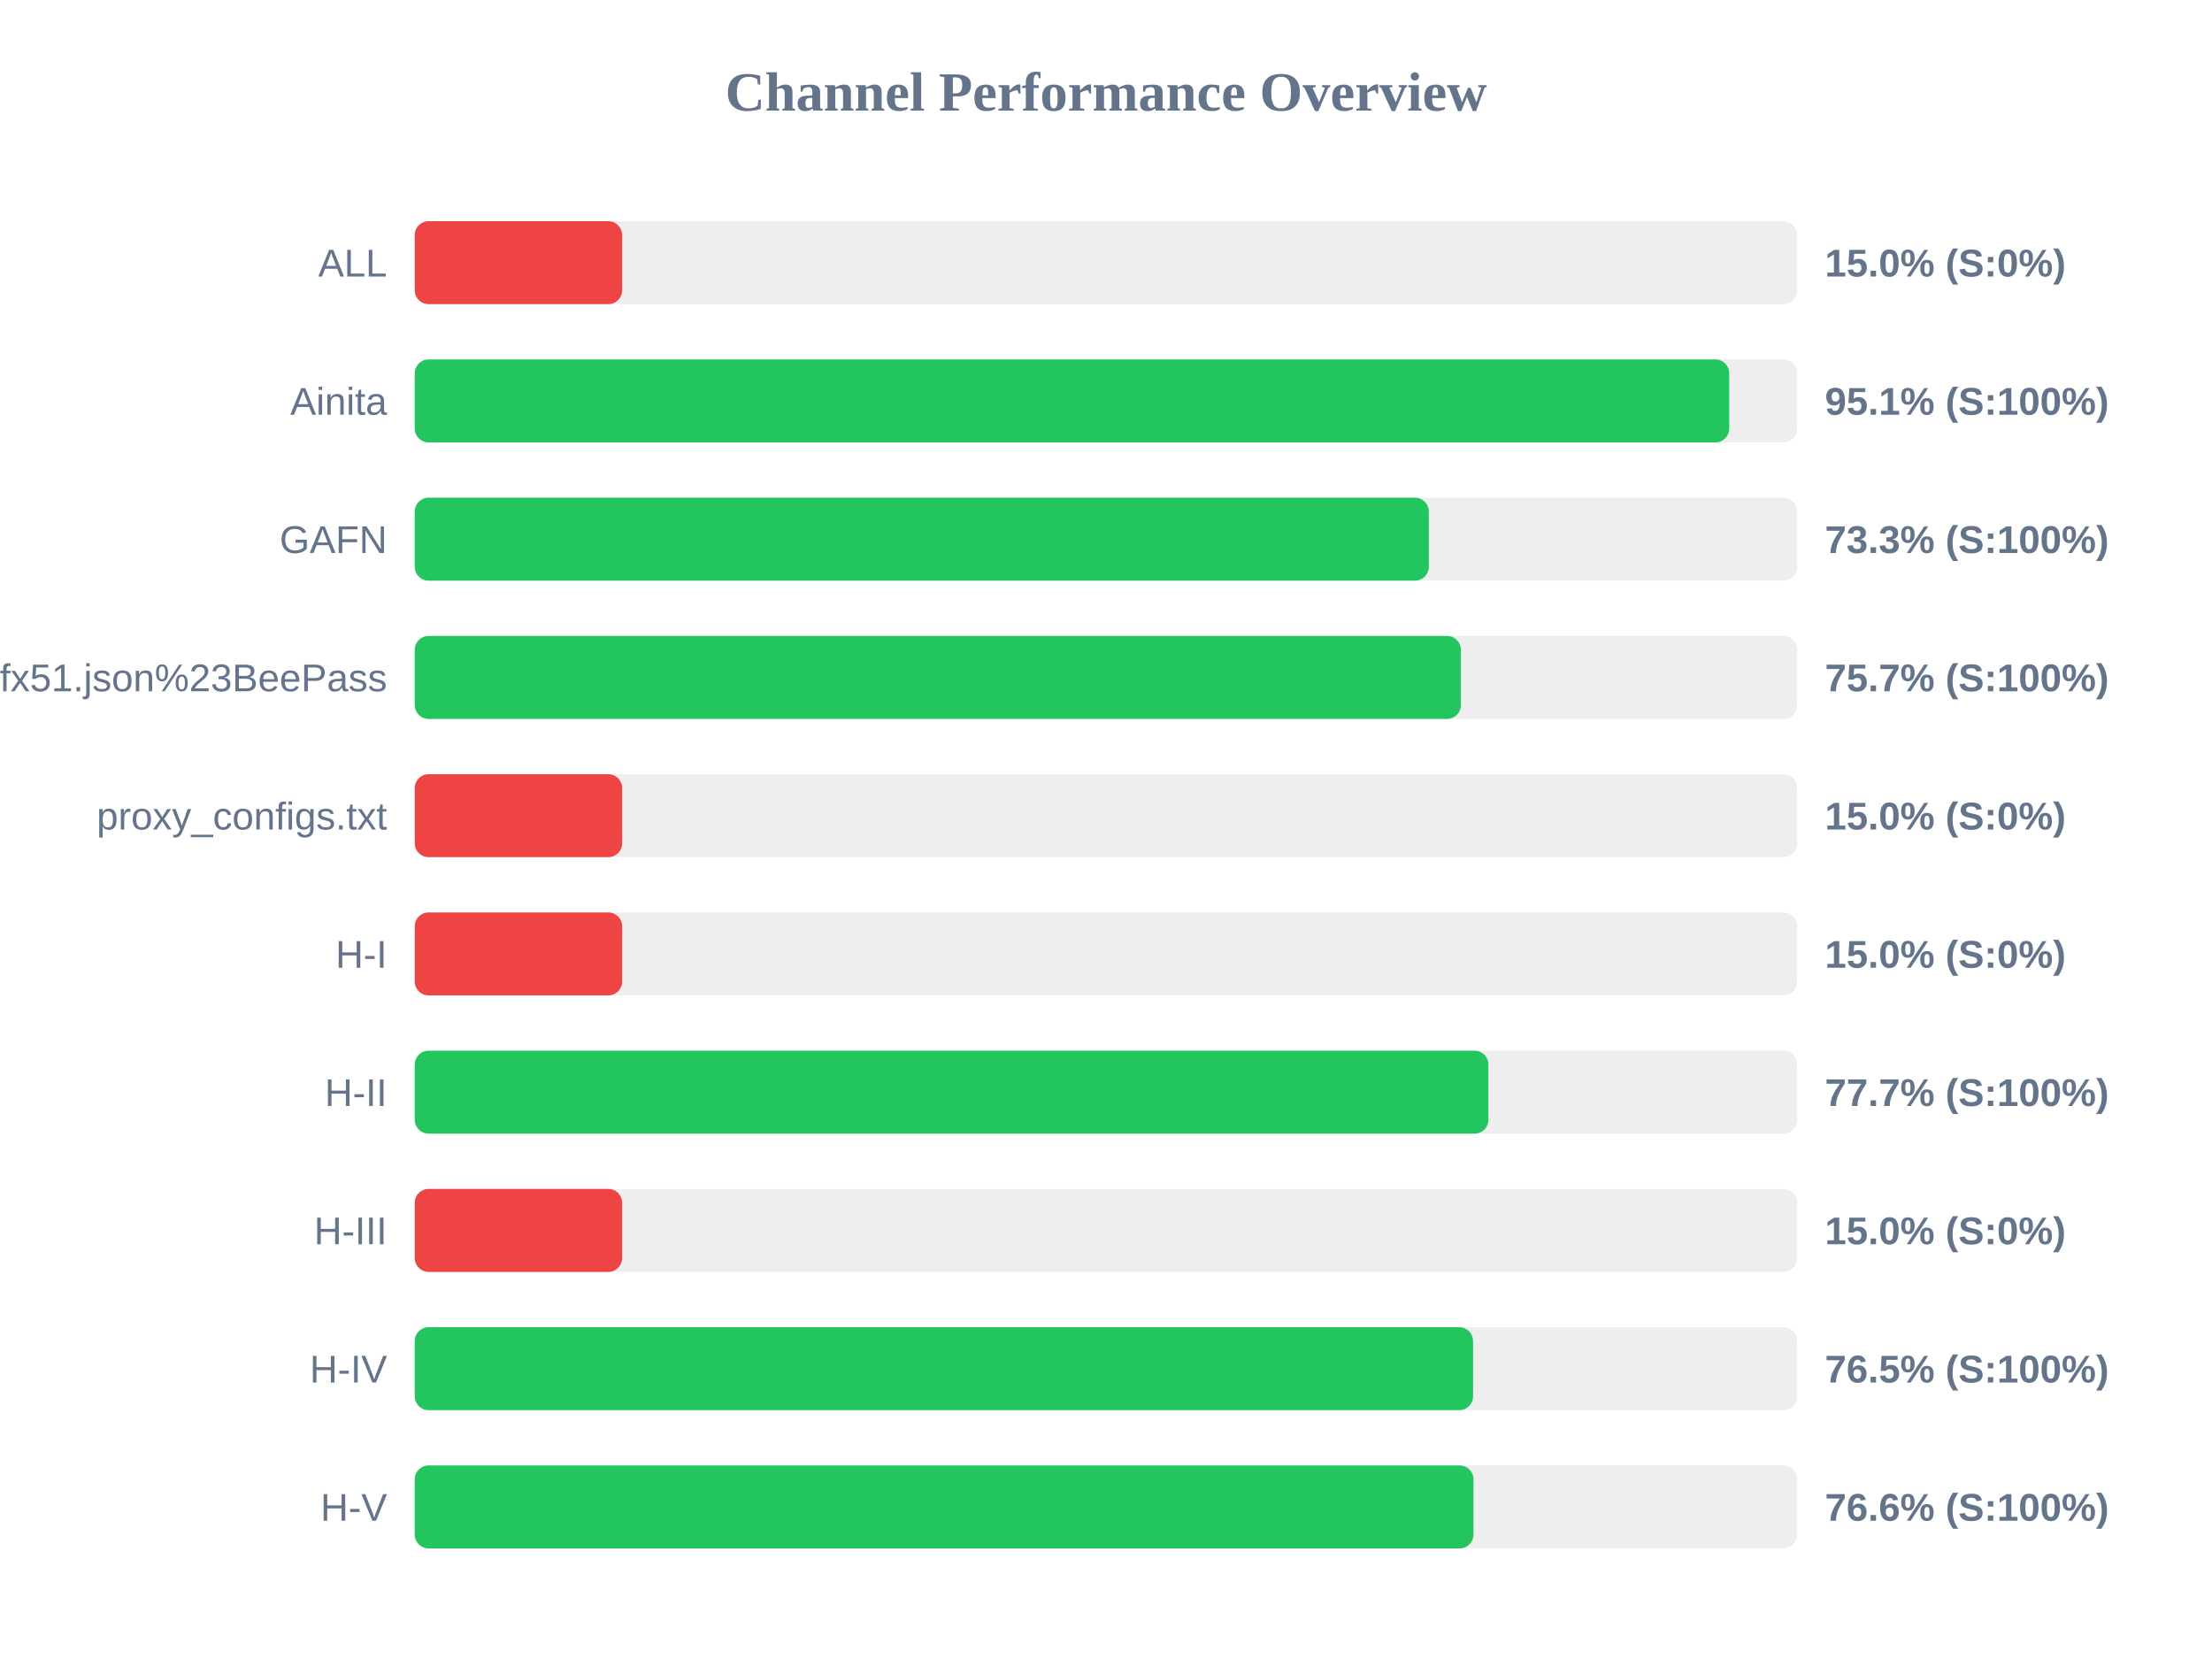
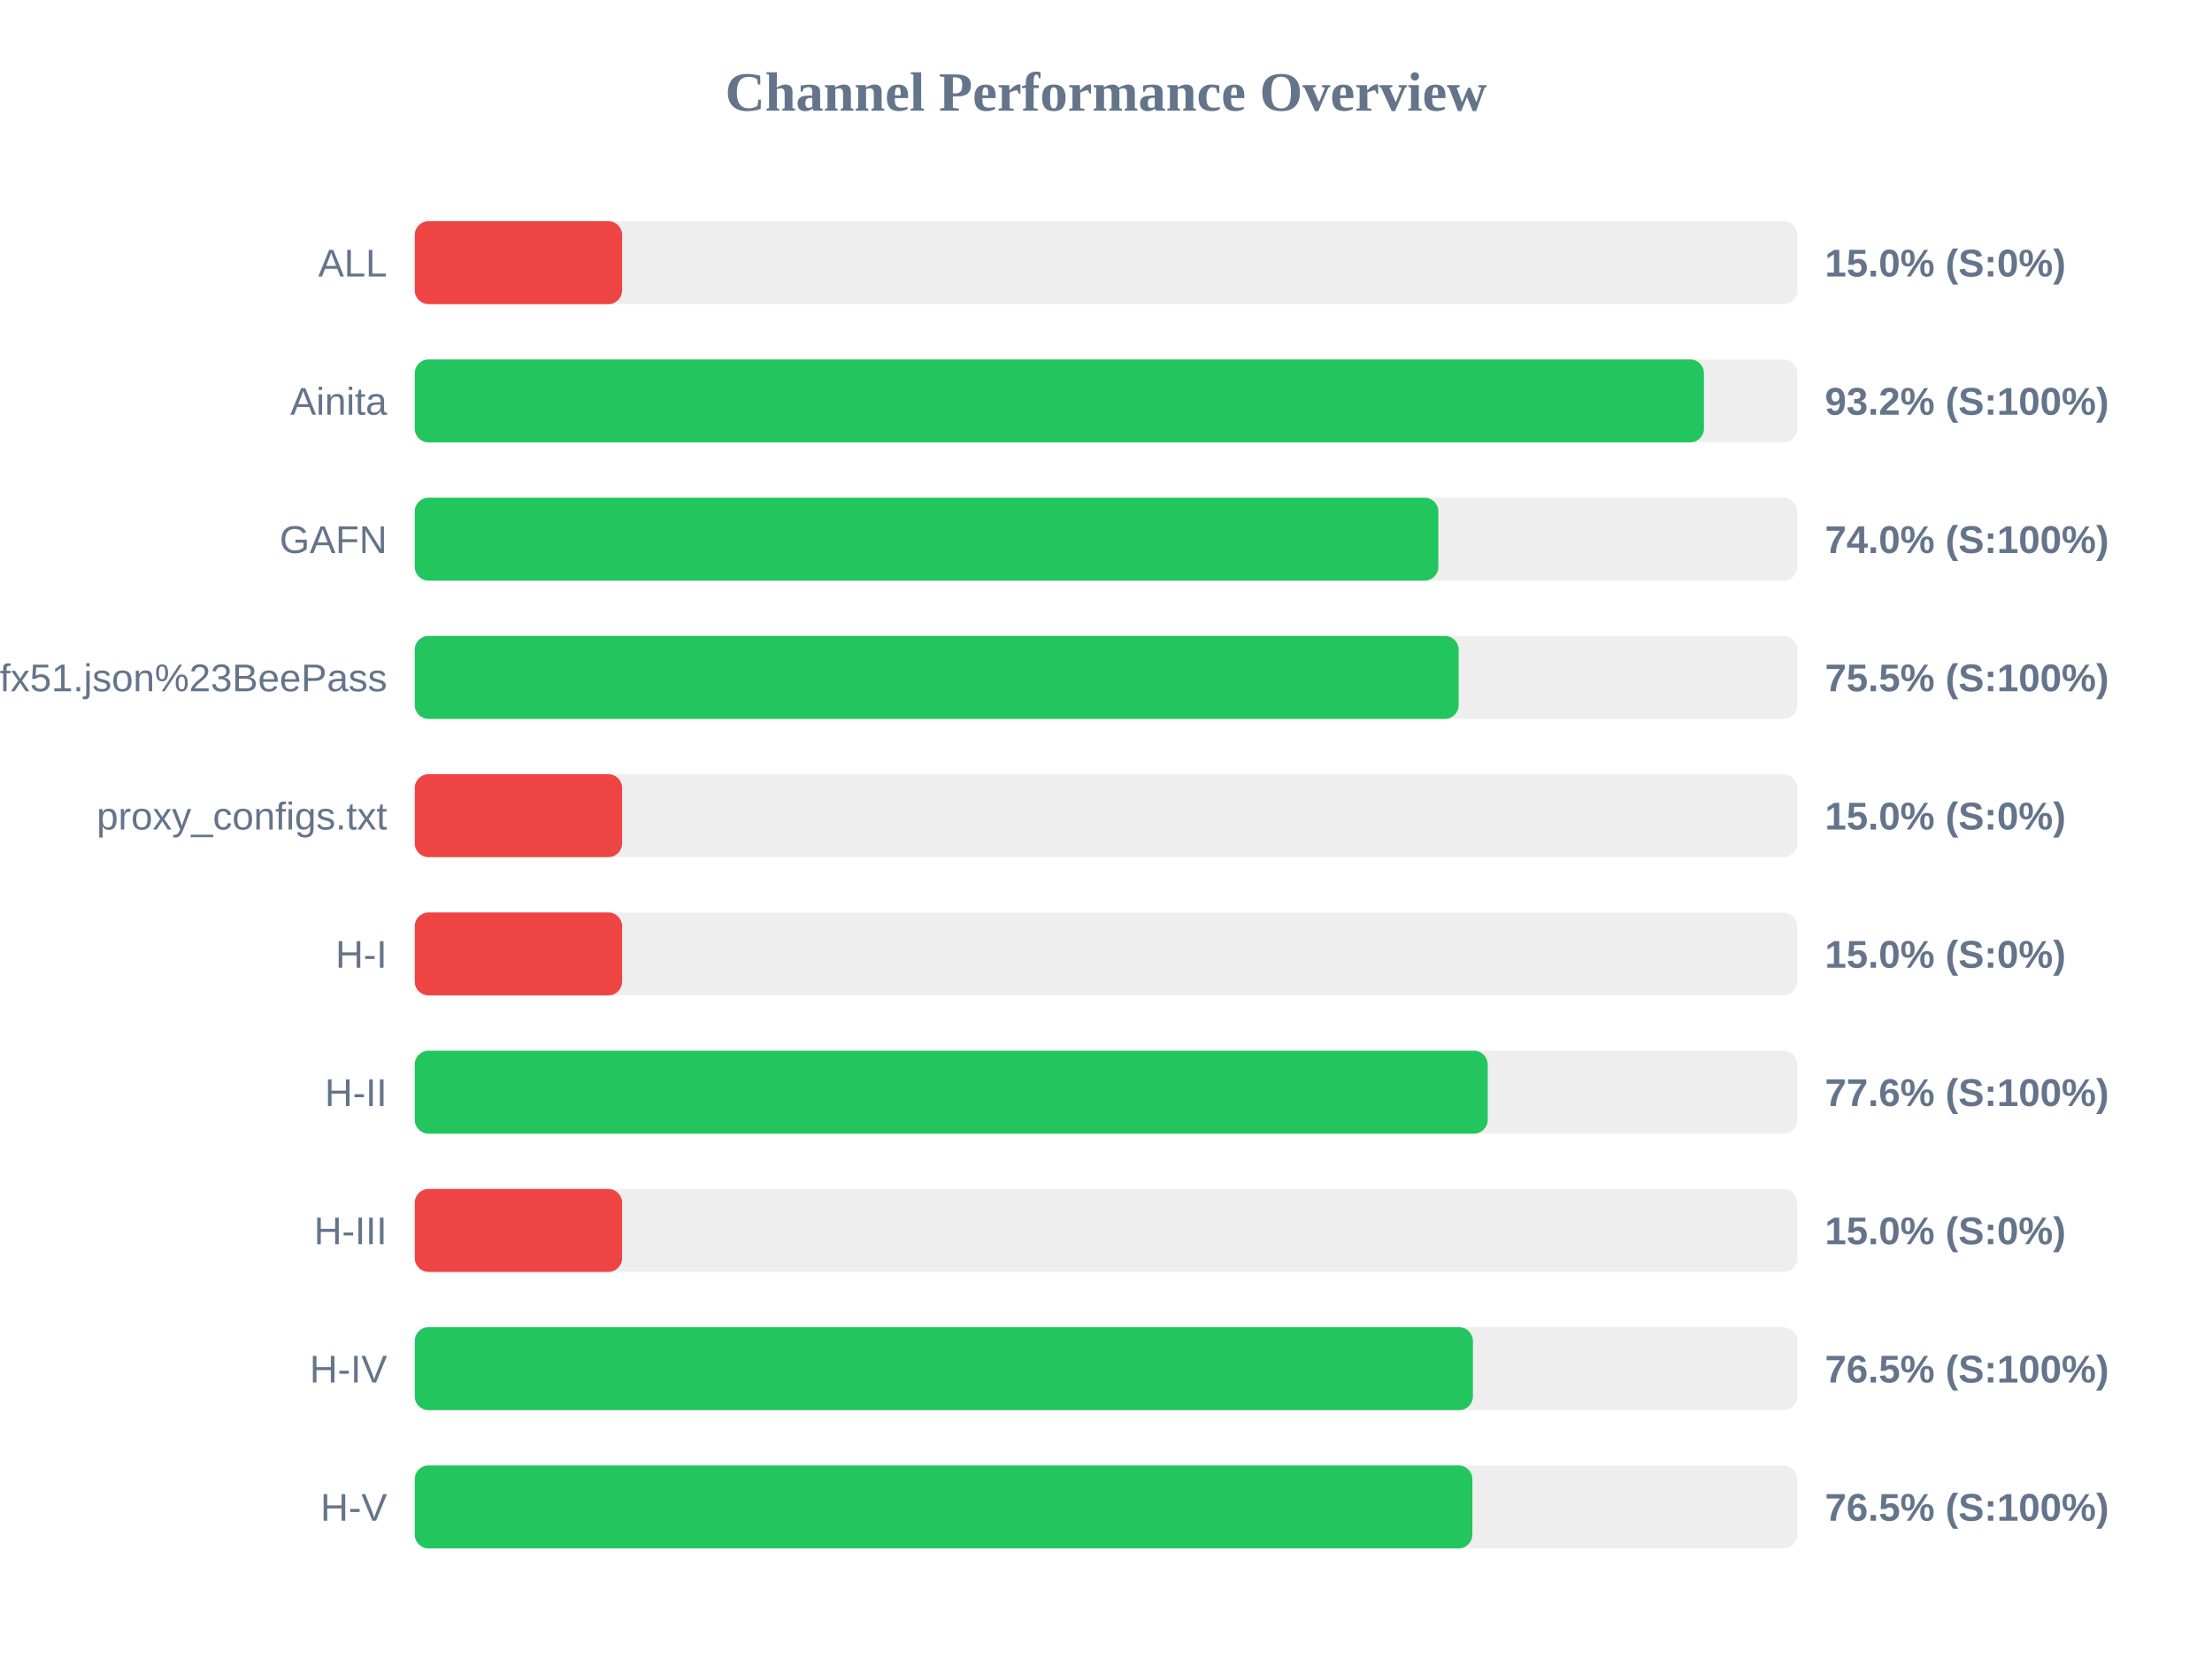
<svg xmlns="http://www.w3.org/2000/svg" width="800" height="600" version="1.1">
  <style>
        .row { font: 14px Arial; fill: #64748b; }
        .score { font: bold 14px Arial; fill: #64748b; }
    </style>
  <text x="400" y="40" text-anchor="middle" font-size="20px" font-weight="bold" fill="#64748b">Channel Performance Overview</text>
  <rect x="150" y="80" width="500" height="30" fill="#eee" rx="5" />
  <rect x="150" y="80" width="75.0" height="30" fill="#ef4444" rx="5" />
  <text x="140" y="100" text-anchor="end" class="row">ALL</text>
  <text x="660" y="100" text-anchor="start" class="score">15.0% (S:0%)</text>
  <rect x="150" y="130" width="500" height="30" fill="#eee" rx="5" />
-   <rect x="150" y="130" width="475.4" height="30" fill="#22c55e" rx="5" />
+   <rect x="150" y="130" width="466.25" height="30" fill="#22c55e" rx="5" />
  <text x="140" y="150" text-anchor="end" class="row">Ainita</text>
-   <text x="660" y="150" text-anchor="start" class="score">95.1% (S:100%)</text>
+   <text x="660" y="150" text-anchor="start" class="score">93.2% (S:100%)</text>
  <rect x="150" y="180" width="500" height="30" fill="#eee" rx="5" />
-   <rect x="150" y="180" width="366.75" height="30" fill="#22c55e" rx="5" />
+   <rect x="150" y="180" width="370.2" height="30" fill="#22c55e" rx="5" />
  <text x="140" y="200" text-anchor="end" class="row">GAFN</text>
-   <text x="660" y="200" text-anchor="start" class="score">73.3% (S:100%)</text>
+   <text x="660" y="200" text-anchor="start" class="score">74.0% (S:100%)</text>
  <rect x="150" y="230" width="500" height="30" fill="#eee" rx="5" />
-   <rect x="150" y="230" width="378.35" height="30" fill="#22c55e" rx="5" />
+   <rect x="150" y="230" width="377.55" height="30" fill="#22c55e" rx="5" />
  <text x="140" y="250" text-anchor="end" class="row">sub?s=ssconf%3A%2F%2Fs3.amazonaws.com%2Fbeedynconprd%2Fzf38bv6oxi1nv3wfkpmxyfl8yj5fargza3foantoalu16vznl0ckxx7bgf1ufx51.json%23BeePass</text>
-   <text x="660" y="250" text-anchor="start" class="score">75.7% (S:100%)</text>
+   <text x="660" y="250" text-anchor="start" class="score">75.5% (S:100%)</text>
  <rect x="150" y="280" width="500" height="30" fill="#eee" rx="5" />
  <rect x="150" y="280" width="75.0" height="30" fill="#ef4444" rx="5" />
  <text x="140" y="300" text-anchor="end" class="row">proxy_configs.txt</text>
  <text x="660" y="300" text-anchor="start" class="score">15.0% (S:0%)</text>
  <rect x="150" y="330" width="500" height="30" fill="#eee" rx="5" />
  <rect x="150" y="330" width="75.0" height="30" fill="#ef4444" rx="5" />
  <text x="140" y="350" text-anchor="end" class="row">H-I</text>
  <text x="660" y="350" text-anchor="start" class="score">15.0% (S:0%)</text>
  <rect x="150" y="380" width="500" height="30" fill="#eee" rx="5" />
-   <rect x="150" y="380" width="388.3" height="30" fill="#22c55e" rx="5" />
+   <rect x="150" y="380" width="388.05" height="30" fill="#22c55e" rx="5" />
  <text x="140" y="400" text-anchor="end" class="row">H-II</text>
-   <text x="660" y="400" text-anchor="start" class="score">77.7% (S:100%)</text>
+   <text x="660" y="400" text-anchor="start" class="score">77.6% (S:100%)</text>
  <rect x="150" y="430" width="500" height="30" fill="#eee" rx="5" />
  <rect x="150" y="430" width="75.0" height="30" fill="#ef4444" rx="5" />
  <text x="140" y="450" text-anchor="end" class="row">H-III</text>
  <text x="660" y="450" text-anchor="start" class="score">15.0% (S:0%)</text>
  <rect x="150" y="480" width="500" height="30" fill="#eee" rx="5" />
-   <rect x="150" y="480" width="382.75" height="30" fill="#22c55e" rx="5" />
+   <rect x="150" y="480" width="382.7" height="30" fill="#22c55e" rx="5" />
  <text x="140" y="500" text-anchor="end" class="row">H-IV</text>
  <text x="660" y="500" text-anchor="start" class="score">76.5% (S:100%)</text>
  <rect x="150" y="530" width="500" height="30" fill="#eee" rx="5" />
-   <rect x="150" y="530" width="382.9" height="30" fill="#22c55e" rx="5" />
+   <rect x="150" y="530" width="382.5" height="30" fill="#22c55e" rx="5" />
  <text x="140" y="550" text-anchor="end" class="row">H-V</text>
-   <text x="660" y="550" text-anchor="start" class="score">76.6% (S:100%)</text>
+   <text x="660" y="550" text-anchor="start" class="score">76.5% (S:100%)</text>
</svg>
